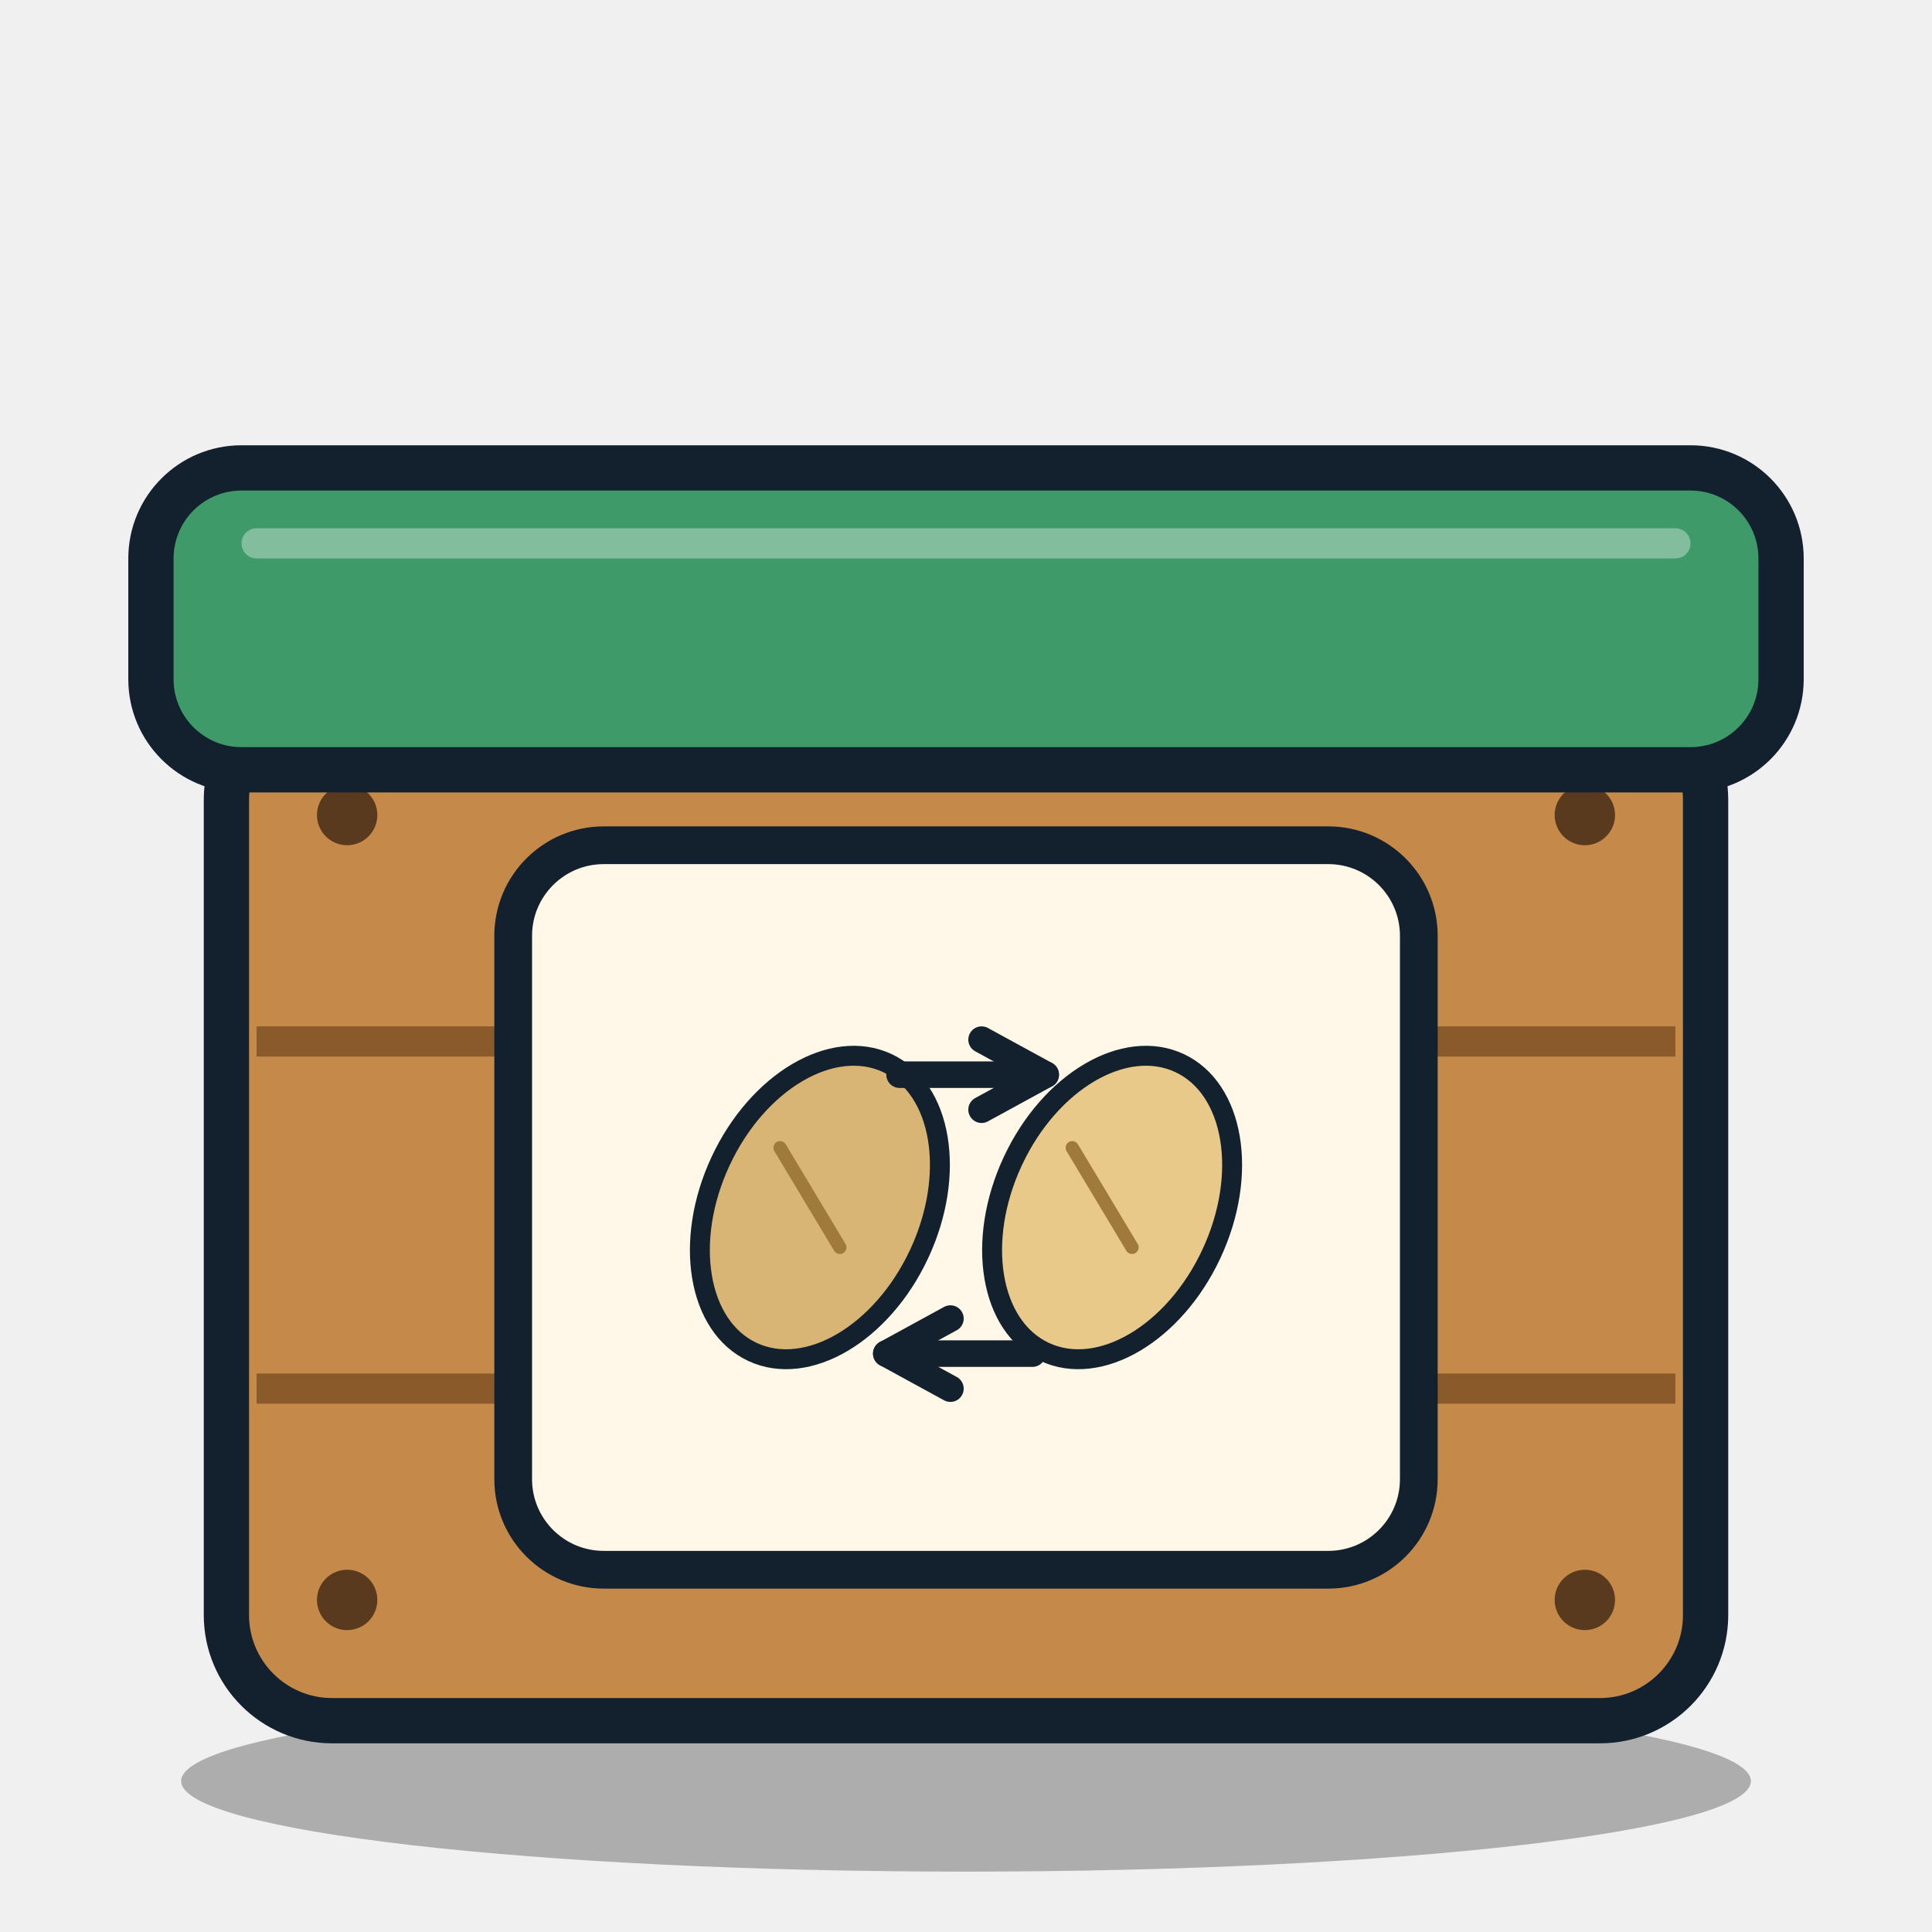
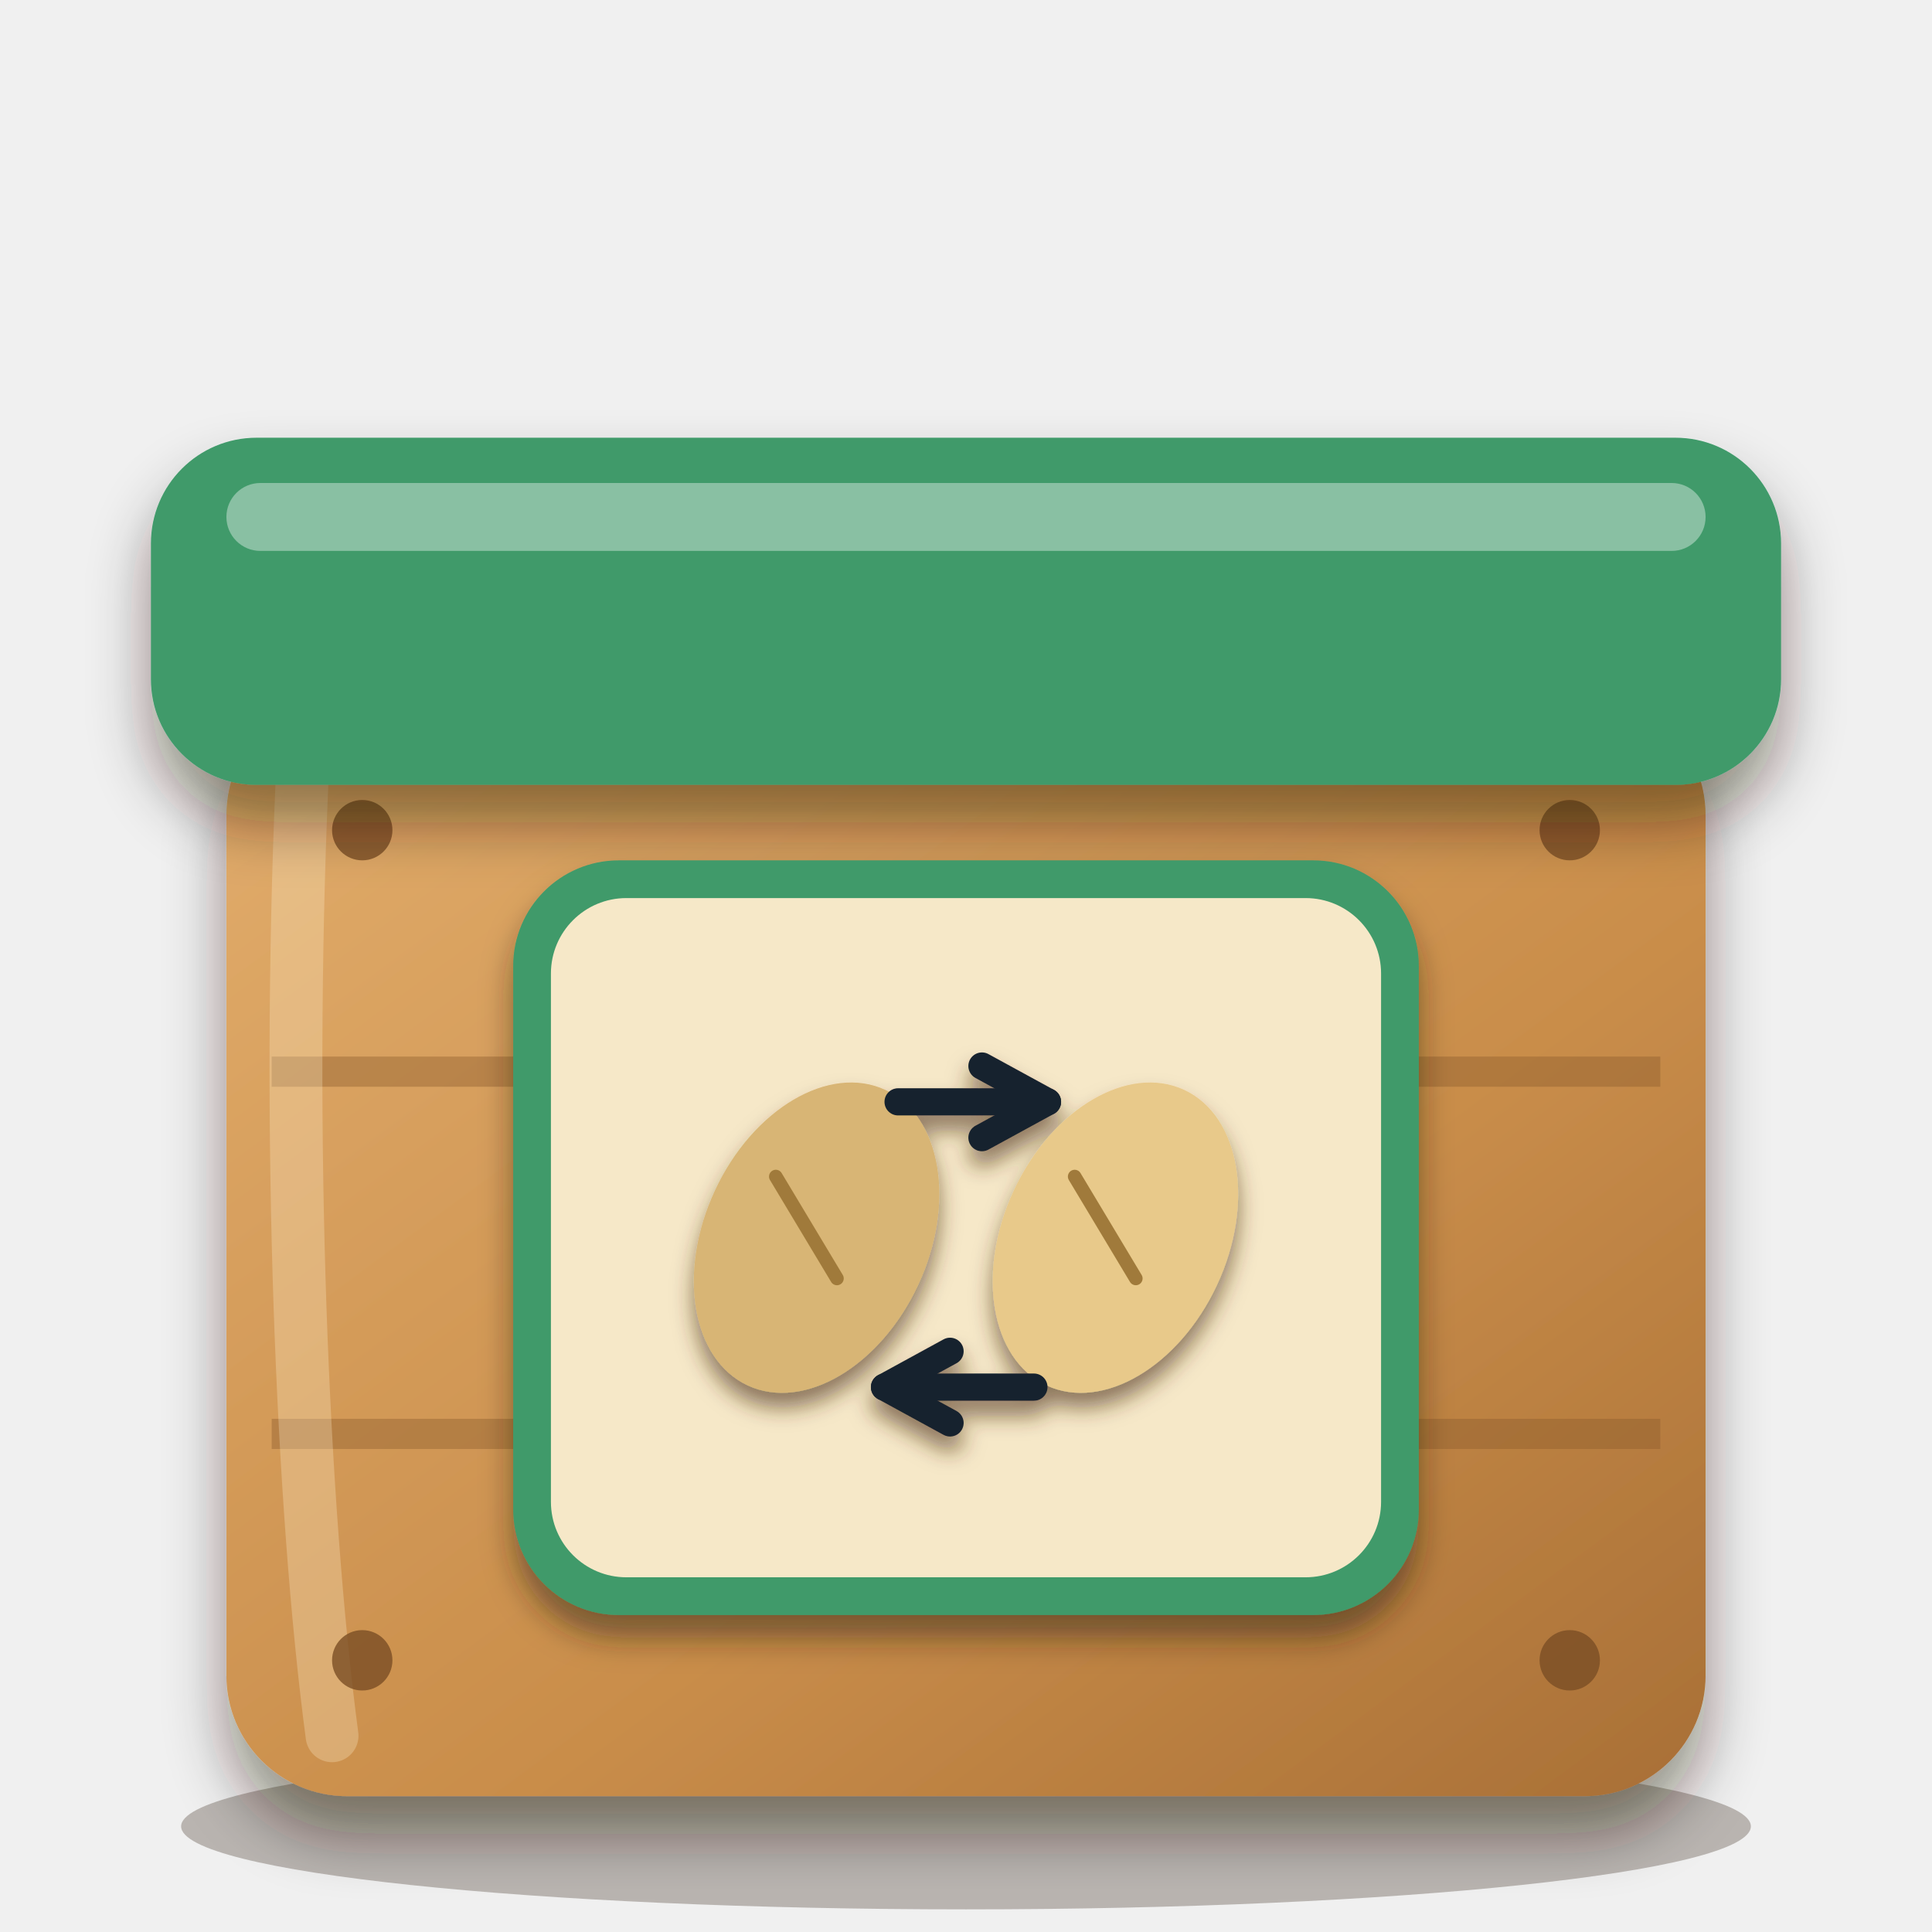
<svg xmlns="http://www.w3.org/2000/svg" viewBox="0 0 256 256" width="256" height="256">
-   <ellipse cx="128" cy="236" rx="104" ry="12" fill="#000" opacity="0.28" />
-   <rect x="30" y="92" width="196" height="136" rx="14" fill="#c58a4a" stroke="#13212e" stroke-width="6" />
-   <path d="M34 138 H222 M34 184 H222" stroke="#8a5a2b" stroke-width="4" />
-   <circle cx="46" cy="108" r="4" fill="#5a3a1e" />
-   <circle cx="46" cy="212" r="4" fill="#5a3a1e" />
-   <circle cx="210" cy="108" r="4" fill="#5a3a1e" />
-   <circle cx="210" cy="212" r="4" fill="#5a3a1e" />
-   <rect x="20" y="62" width="216" height="40" rx="12" fill="#3f9a6a" stroke="#13212e" stroke-width="6" />
-   <path d="M34 72 H222" stroke="#fff" stroke-width="4" opacity="0.35" stroke-linecap="round" />
-   <rect x="68" y="112" width="120" height="96" rx="12" fill="#fff7e8" stroke="#13212e" stroke-width="5" />
-   <g transform="translate(84 119.52) scale(0.88)">
-     <ellipse cx="28" cy="46" rx="16.5" ry="24" transform="rotate(25 28 46)" fill="#d8b574" stroke="#13212e" stroke-width="3" stroke-linejoin="round" stroke-linecap="round" />
-     <path d="M22 37 L31 52" fill="none" stroke="#a07a3a" stroke-width="2" stroke-linecap="round" />
-     <ellipse cx="72" cy="46" rx="16.5" ry="24" transform="rotate(25 72 46)" fill="#e8c98a" stroke="#13212e" stroke-width="3" stroke-linejoin="round" stroke-linecap="round" />
-     <path d="M66 37 L75 52" fill="none" stroke="#a07a3a" stroke-width="2" stroke-linecap="round" />
-     <path d="M40 26 L62 26" fill="none" stroke="#13212e" stroke-width="4" stroke-linecap="round" />
-     <path d="M52.347 31.274 L62 26 L52.347 20.726" fill="none" stroke="#13212e" stroke-width="4" stroke-linecap="round" stroke-linejoin="round" />
-     <path d="M60 68 L38 68" fill="none" stroke="#13212e" stroke-width="4" stroke-linecap="round" />
-     <path d="M47.653 62.726 L38 68 L47.653 73.274" fill="none" stroke="#13212e" stroke-width="4" stroke-linecap="round" stroke-linejoin="round" />
+   <defs>
+     <linearGradient id="wood" x1="0" y1="0" x2="1" y2="1">
+       <stop offset="0" stop-color="#e2ad6c" />
+       <stop offset="0.6" stop-color="#c98d4a" />
+       <stop offset="1" stop-color="#a86f36" />
+     </linearGradient>
+     <linearGradient id="wood2" x1="0" y1="0" x2="0" y2="1">
+       <stop offset="0" stop-color="#ecbb7e" />
+       <stop offset="1" stop-color="#c98d4a" />
+     </linearGradient>
+     <linearGradient id="steel" x1="0" y1="0" x2="1" y2="1">
+       <stop offset="0" stop-color="#9aa3b0" />
+       <stop offset="0.55" stop-color="#6f7886" />
+       <stop offset="1" stop-color="#4f5766" />
+     </linearGradient>
+     <linearGradient id="leaf" x1="0" y1="1" x2="1" y2="0">
+       <stop offset="0" stop-color="#4f9a3c" />
+       <stop offset="1" stop-color="#8fd25a" />
+     </linearGradient>
+     <filter id="soft" x="-20%" y="-20%" width="140%" height="150%">
+       <feDropShadow dx="0" dy="5" stdDeviation="4" flood-color="#2a1a0c" flood-opacity="0.45" />
+     </filter>
+     <filter id="lab" x="-20%" y="-20%" width="140%" height="150%">
+       <feDropShadow dx="0" dy="3" stdDeviation="2" flood-color="#2a1a0c" flood-opacity="0.5" />
+     </filter>
+     <filter id="ms" x="-20%" y="-20%" width="140%" height="150%">
+       <feDropShadow dx="0" dy="2" stdDeviation="1.4" flood-color="#4a2e10" flood-opacity="0.6" />
+     </filter>
+   </defs>
+   <ellipse cx="128" cy="242" rx="104" ry="11" fill="#2a1a0c" opacity="0.28" />
+   <g filter="url(#soft)">
+     <rect x="30" y="92" width="196" height="146" rx="16" fill="url(#wood)" />
+   </g>
+   <path d="M36 142 H220 M36 190 H220" stroke="#8a5a2b" stroke-width="4" opacity="0.4" />
+   <path d="M40 104 C38 150 40 200 44 230" fill="none" stroke="#fff0d0" stroke-width="7" stroke-linecap="round" opacity="0.28" />
+   <circle cx="48" cy="110" r="4" fill="#7a4e24" opacity="0.8" />
+   <circle cx="48" cy="220" r="4" fill="#7a4e24" opacity="0.8" />
+   <circle cx="208" cy="110" r="4" fill="#7a4e24" opacity="0.8" />
+   <circle cx="208" cy="220" r="4" fill="#7a4e24" opacity="0.8" />
+   <g filter="url(#soft)">
+     <rect x="20" y="58" width="216" height="46" rx="14" fill="#3f9a6a" />
+   </g>
+   <rect x="30" y="64" width="196" height="9" rx="4.5" fill="#fff" opacity="0.38" />
+   <g filter="url(#lab)">
+     <rect x="68" y="114" width="120" height="100" rx="14" fill="#3f9a6a" />
+   </g>
+   <rect x="73" y="119" width="110" height="90" rx="10" fill="#f6e8c8" />
+   <g filter="url(#ms)">
+     <g transform="translate(83 122.6) scale(0.9)">
+       <ellipse cx="28" cy="46" rx="16.5" ry="24" transform="rotate(25 28 46)" fill="#d8b574" />
+       <path d="M22 37 L31 52" fill="none" stroke="#a07a3a" stroke-width="2" stroke-linecap="round" />
+       <ellipse cx="72" cy="46" rx="16.5" ry="24" transform="rotate(25 72 46)" fill="#e8c98a" />
+       <path d="M66 37 L75 52" fill="none" stroke="#a07a3a" stroke-width="2" stroke-linecap="round" />
+       <path d="M40 26 L62 26" fill="none" stroke="#13212e" stroke-width="4" stroke-linecap="round" />
+       <path d="M52.347 31.274 L62 26 L52.347 20.726" fill="none" stroke="#13212e" stroke-width="4" stroke-linecap="round" stroke-linejoin="round" />
+       <path d="M60 68 L38 68" fill="none" stroke="#13212e" stroke-width="4" stroke-linecap="round" />
+       <path d="M47.653 62.726 L38 68 L47.653 73.274" fill="none" stroke="#13212e" stroke-width="4" stroke-linecap="round" stroke-linejoin="round" />
+     </g>
  </g>
</svg>
